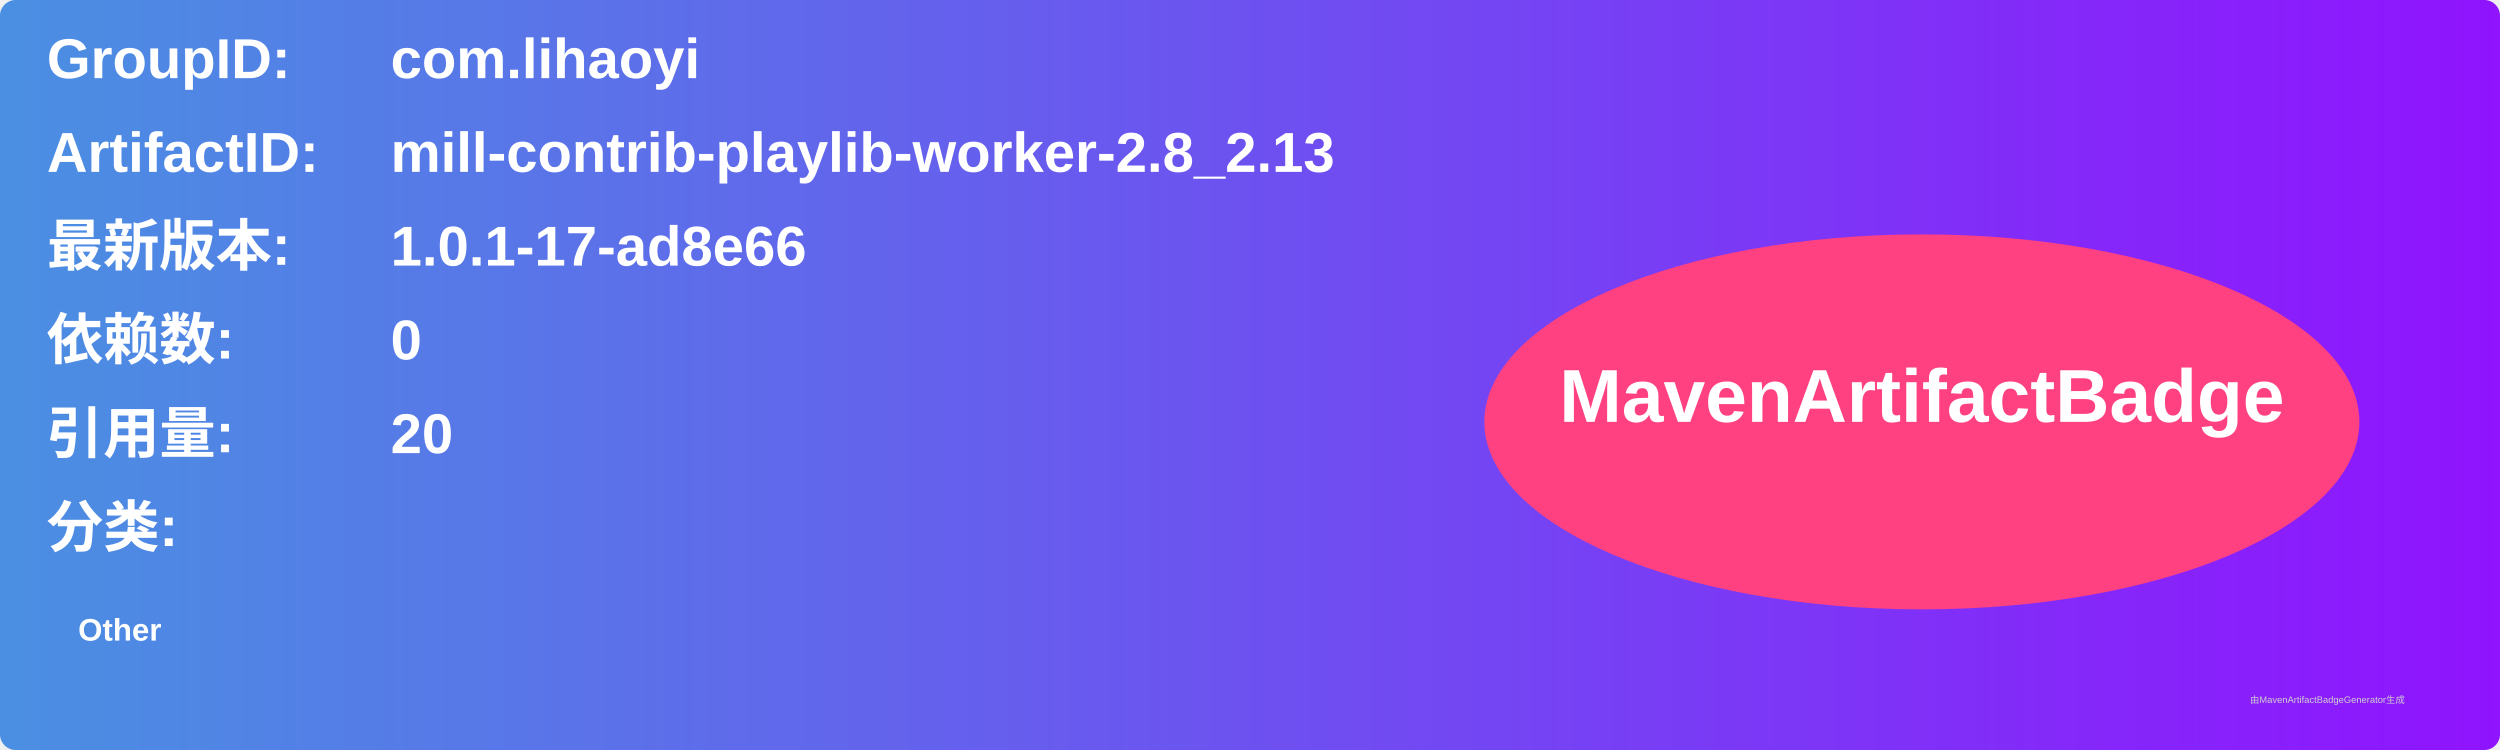
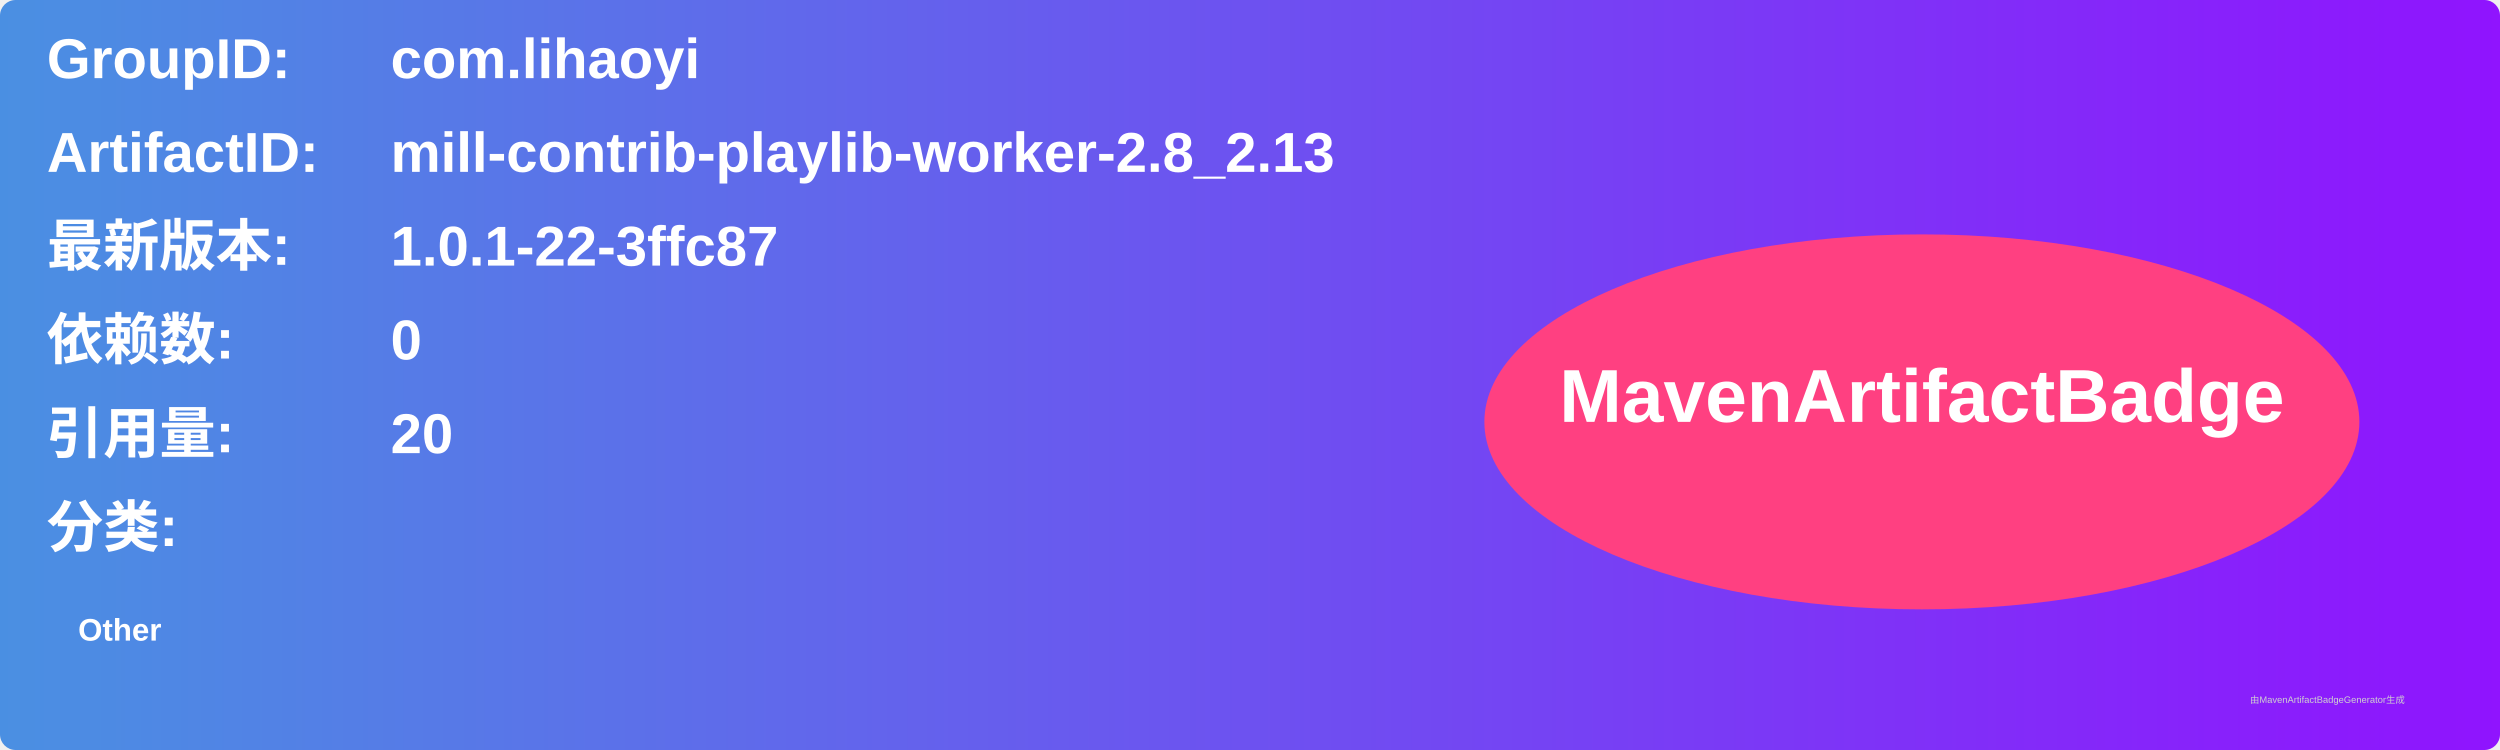
<svg xmlns="http://www.w3.org/2000/svg" width="800" height="240" viewBox="0 0 800 240">
  <linearGradient id="grad" x1="0%" y1="0%" x2="100%" y2="0%">
    <stop offset="0%" stop-color="#4a90e2" />
    <stop offset="100%" stop-color="#9013fe" />
  </linearGradient>
  <rect width="100%" height="100%" rx="5" ry="5" fill="url(#grad)" />
  <g transform="translate(15, 15)">
    <text x="0" y="10" font-family="Arial" font-size="18" fill="white" font-weight="bold" width="260">GroupID:</text>
    <text x="110" y="10" font-family="Arial" font-size="18" fill="white" font-weight="bold" width="460">com.lihaoyi</text>
    <text x="0" y="40" font-family="Arial" font-size="18" fill="white" font-weight="bold" width="260">ArtifactID:</text>
    <text x="110" y="40" font-family="Arial" font-size="18" fill="white" font-weight="bold" width="460">mill-contrib-playlib-worker-2.8_2.13</text>
    <text x="0" y="70" font-family="Arial" font-size="18" fill="white" font-weight="bold">最新版本:</text>
    <text x="110" y="70" font-family="Arial" font-size="18" fill="white" font-weight="bold">
-       <tspan font-weight="bold">1.0.1-17-ad8e66</tspan>
+       <tspan font-weight="bold">1.0.1-22-3ffc87</tspan>
    </text>
    <text x="0" y="100" font-family="Arial" font-size="18" fill="white" font-weight="bold">依赖数: </text>
    <text x="110" y="100" font-family="Arial" font-size="18" fill="white">
      <tspan font-weight="bold">0</tspan>
    </text>
    <text x="0" y="130" font-family="Arial" font-size="18" fill="white" font-weight="bold">引用量: </text>
    <text x="110" y="130" font-family="Arial" font-size="18" fill="white">
      <tspan font-weight="bold">20</tspan>
    </text>
    <text x="0" y="160" font-family="Arial" font-size="18" fill="white" font-weight="bold">分类:</text>
    <text x="10" y="190" font-family="Arial" font-size="10" fill="white">
      <tspan font-weight="bold">Other</tspan>
    </text>
    <ellipse cx="600" cy="120" rx="140" ry="60" fill="#ff4081" />
    <text x="600" y="120" text-anchor="middle" font-family="Arial" font-size="24" fill="white" font-weight="bold">MavenArtifactBadge</text>
  </g>
  <text x="720" y="225" font-family="Arial" font-size="3" fill="#d0d0d0">由MavenArtifactBadgeGenerator生成</text>
</svg>
